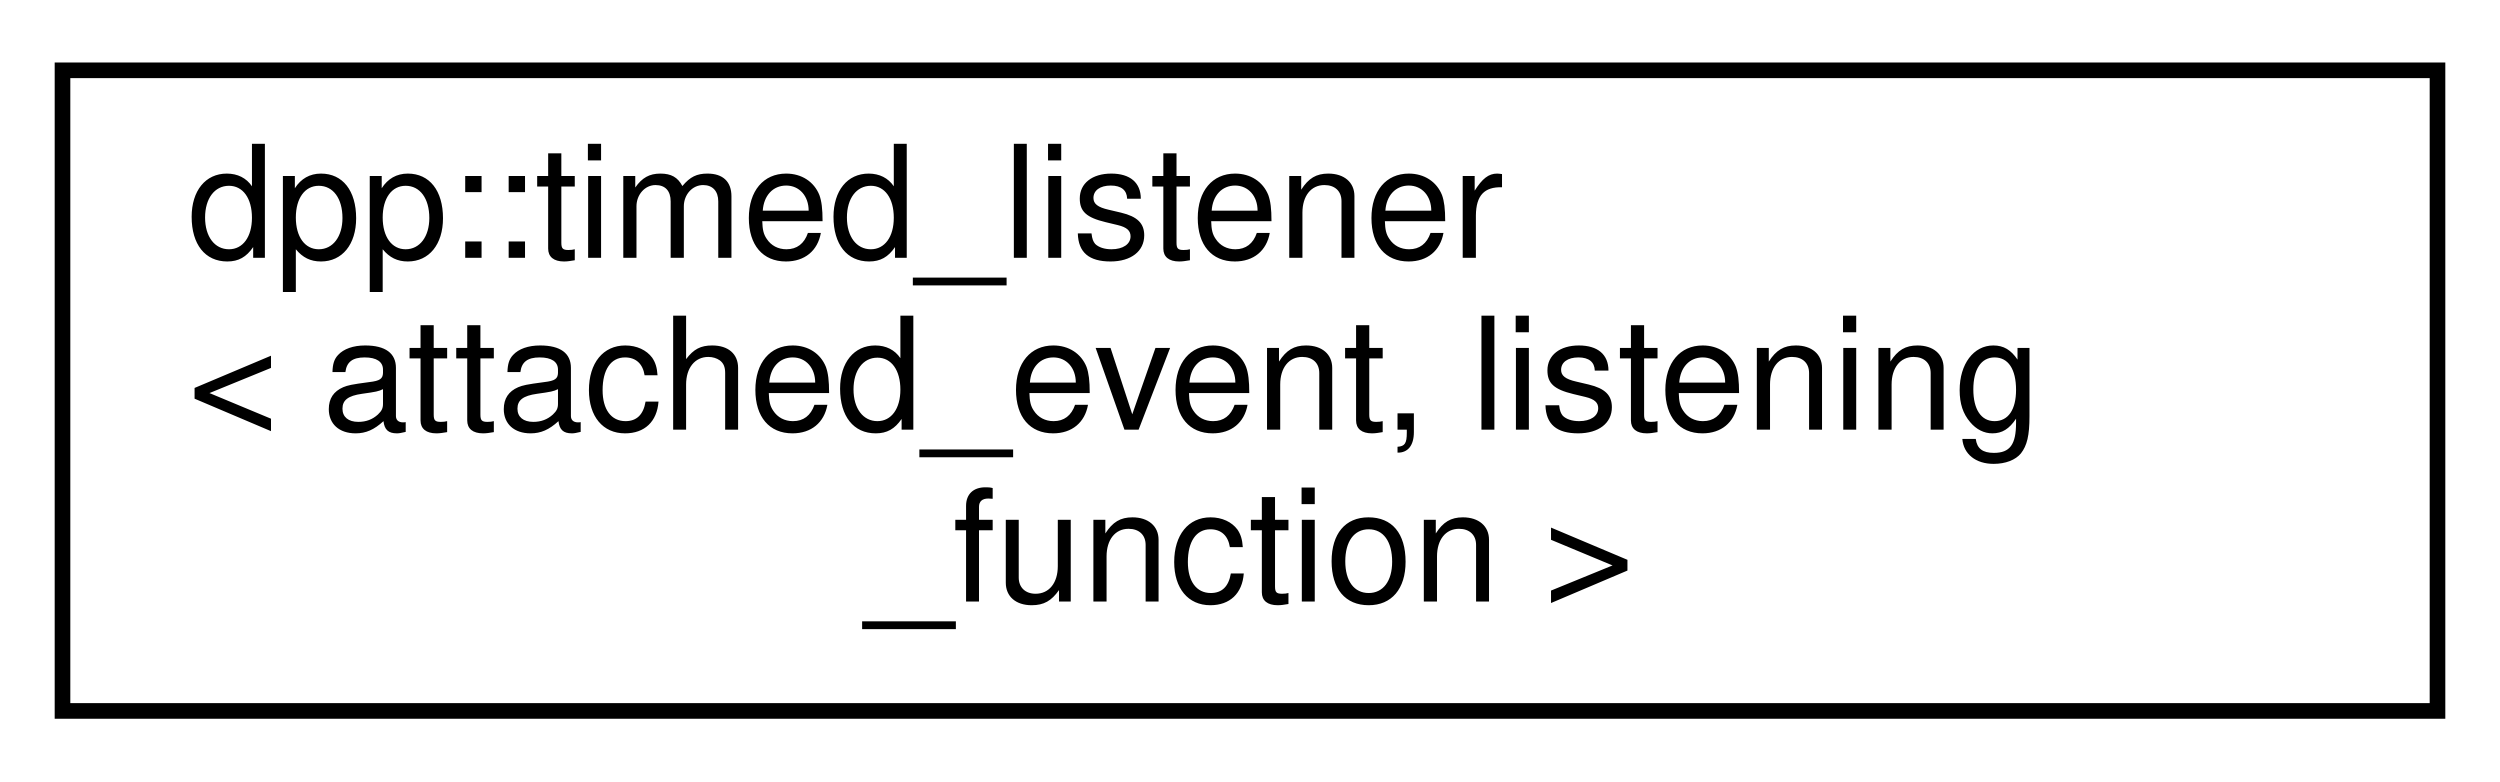
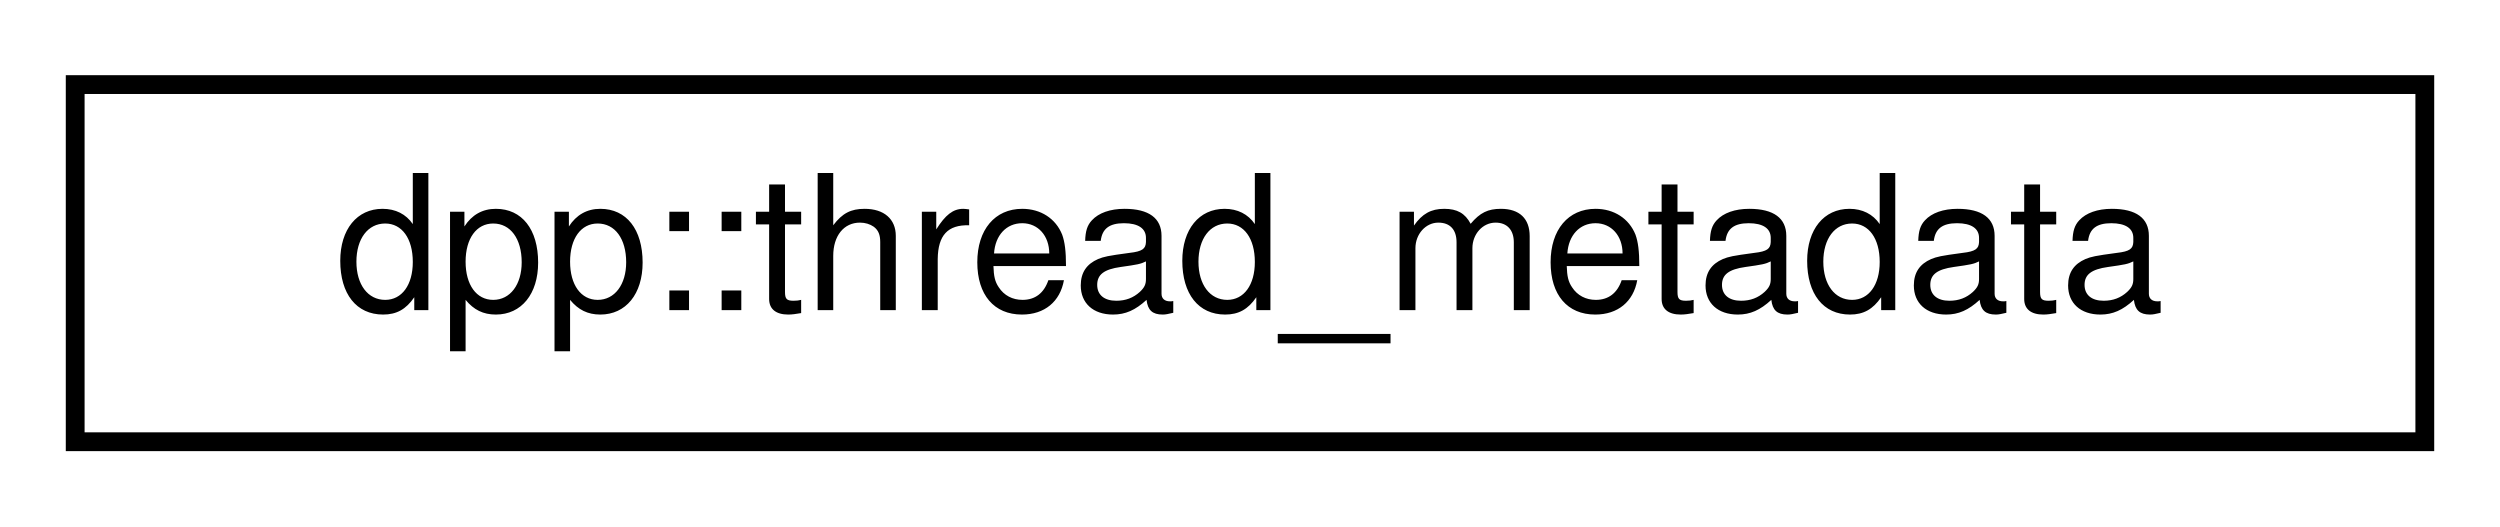
- <svg xmlns="http://www.w3.org/2000/svg" xmlns:xlink="http://www.w3.org/1999/xlink" width="160pt" height="50pt" viewBox="0.00 0.00 160.00 50.00">
-   <g id="graph0" class="graph" transform="scale(1 1) rotate(0) translate(4 46)">
+ <svg xmlns="http://www.w3.org/2000/svg" xmlns:xlink="http://www.w3.org/1999/xlink" width="133pt" height="28pt" viewBox="0.00 0.00 133.00 28.00">
+   <g id="graph0" class="graph" transform="scale(1 1) rotate(0) translate(4 24)">
    <g id="node1" class="node">
      <g id="a_node1">
-         <a xlink:href="classdpp_1_1timed__listener.html" target="_top" xlink:title="A timed_listener is a way to temporarily attach to an event for a specific timeframe,...">
-           <polygon fill="none" stroke="black" points="0,-0.5 0,-41.5 152,-41.5 152,-0.5 0,-0.5" />
-           <text text-anchor="start" x="8" y="-29.5" font-family="Helvetica,sans-Serif" font-size="10.00">dpp::timed_listener</text>
-           <text text-anchor="start" x="8" y="-18.5" font-family="Helvetica,sans-Serif" font-size="10.00">&lt; attached_event, listening</text>
-           <text text-anchor="middle" x="76" y="-7.5" font-family="Helvetica,sans-Serif" font-size="10.00">_function &gt;</text>
+         <a xlink:href="structdpp_1_1thread__metadata.html" target="_top" xlink:title="metadata for threads">
+           <polygon fill="none" stroke="black" points="0,-0.5 0,-19.5 125,-19.5 125,-0.5 0,-0.5" />
+           <text text-anchor="middle" x="62.5" y="-7.5" font-family="Helvetica,sans-Serif" font-size="10.00">dpp::thread_metadata</text>
        </a>
      </g>
    </g>
  </g>
</svg>
